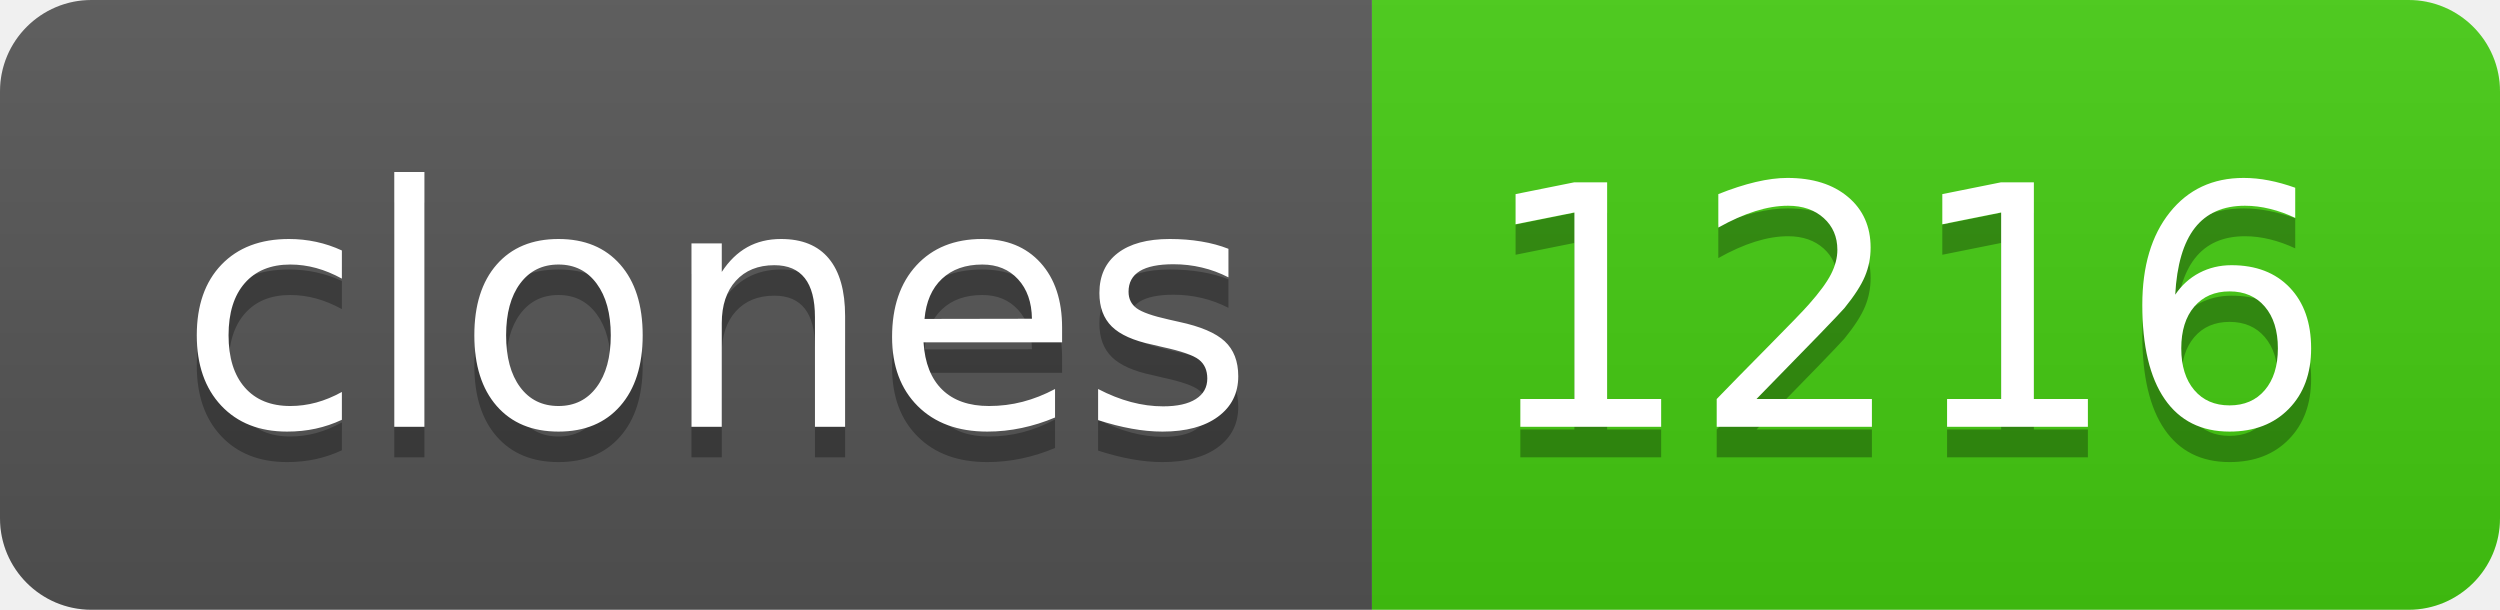
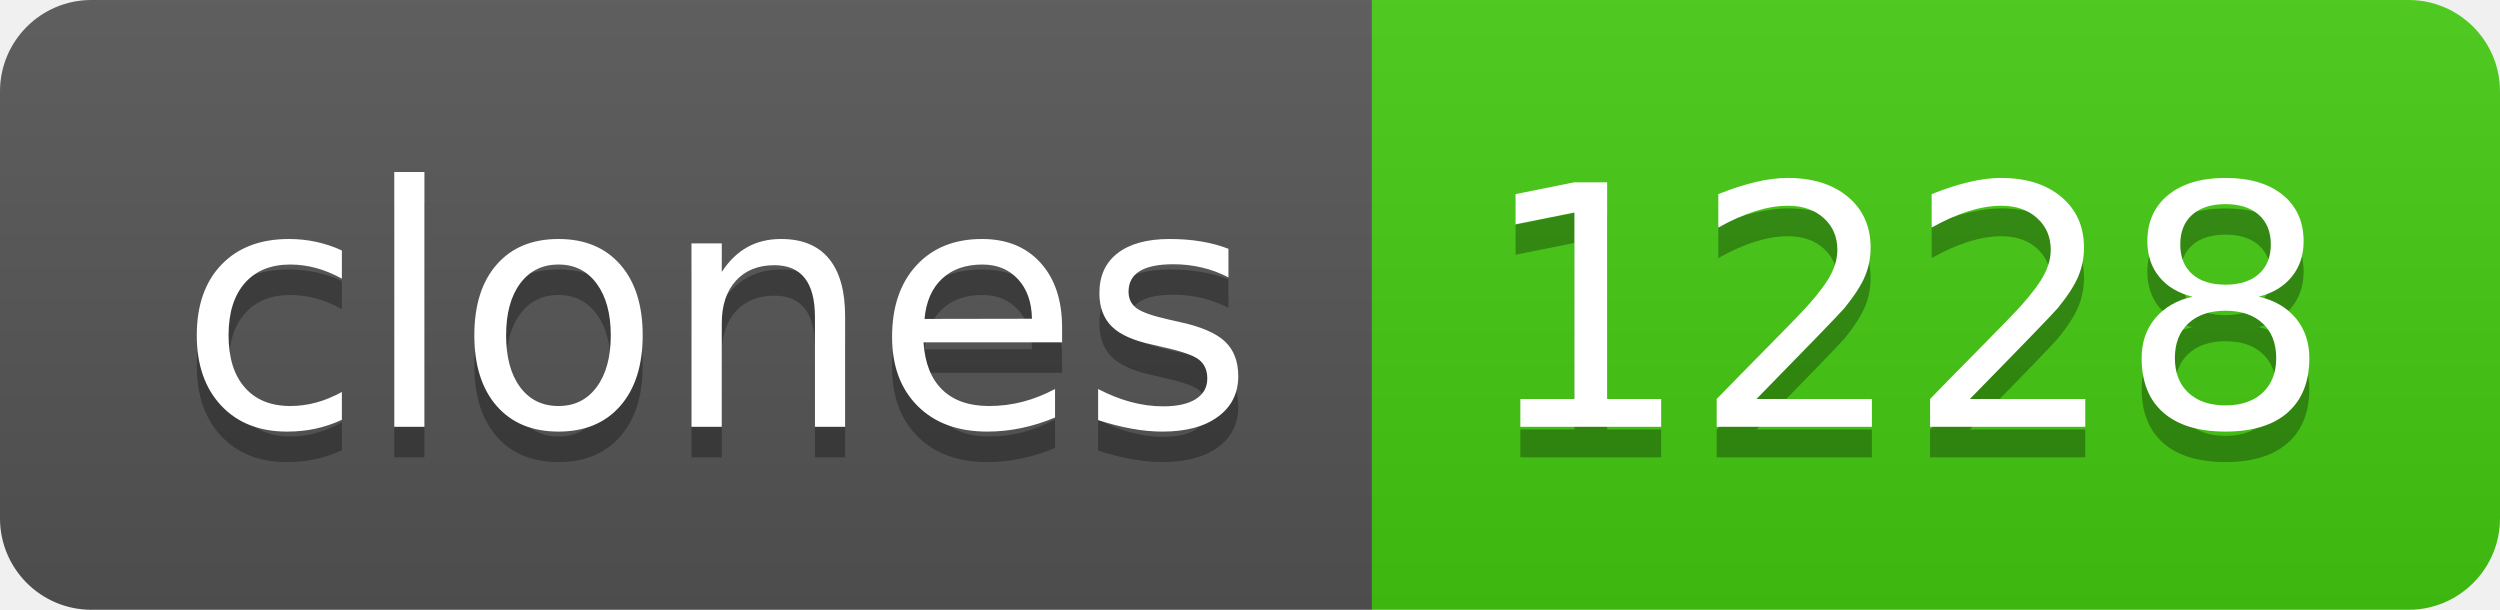
- <svg xmlns="http://www.w3.org/2000/svg" width="82" height="20" role="img" aria-label="clones: 1216">
+ <svg xmlns="http://www.w3.org/2000/svg" width="82" height="20" role="img" aria-label="clones: 1228">
  <linearGradient id="s" x2="0" y2="100%">
    <stop offset="0" stop-color="#bbb" stop-opacity=".1" />
    <stop offset="1" stop-opacity=".1" />
  </linearGradient>
  <clipPath id="r">
    <rect width="82" height="20" rx="3" fill="#fff" />
  </clipPath>
  <g clip-path="url(#r)">
    <rect width="45" height="20" fill="#555" />
    <rect x="45" width="37" height="20" fill="#4c1" />
    <rect width="82" height="20" fill="url(#s)" />
  </g>
  <g fill="#fff" text-anchor="middle" font-family="Verdana,Geneva,DejaVu Sans,sans-serif" text-rendering="geometricPrecision" font-size="110">
    <text aria-hidden="true" x="235" y="150" fill="#010101" fill-opacity=".3" transform="scale(.1)" textLength="350">clones</text>
    <text x="235" y="140" transform="scale(.1)" fill="#fff" textLength="350">clones</text>
-     <text aria-hidden="true" x="625" y="150" fill="#010101" fill-opacity=".3" transform="scale(.1)" textLength="270">1216</text>
-     <text x="625" y="140" transform="scale(.1)" fill="#fff" textLength="270">1216</text>
+     <text aria-hidden="true" x="625" y="150" fill="#010101" fill-opacity=".3" transform="scale(.1)" textLength="270">1228</text>
+     <text x="625" y="140" transform="scale(.1)" fill="#fff" textLength="270">1228</text>
  </g>
</svg>
